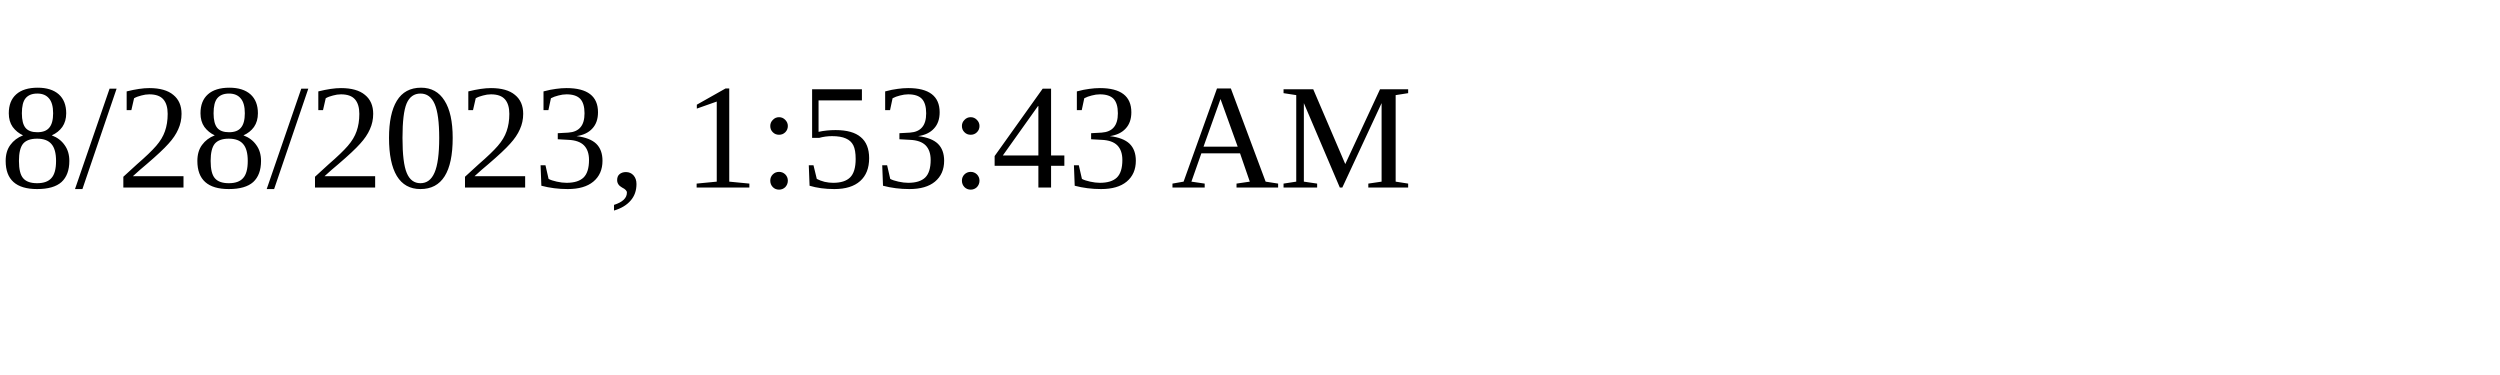
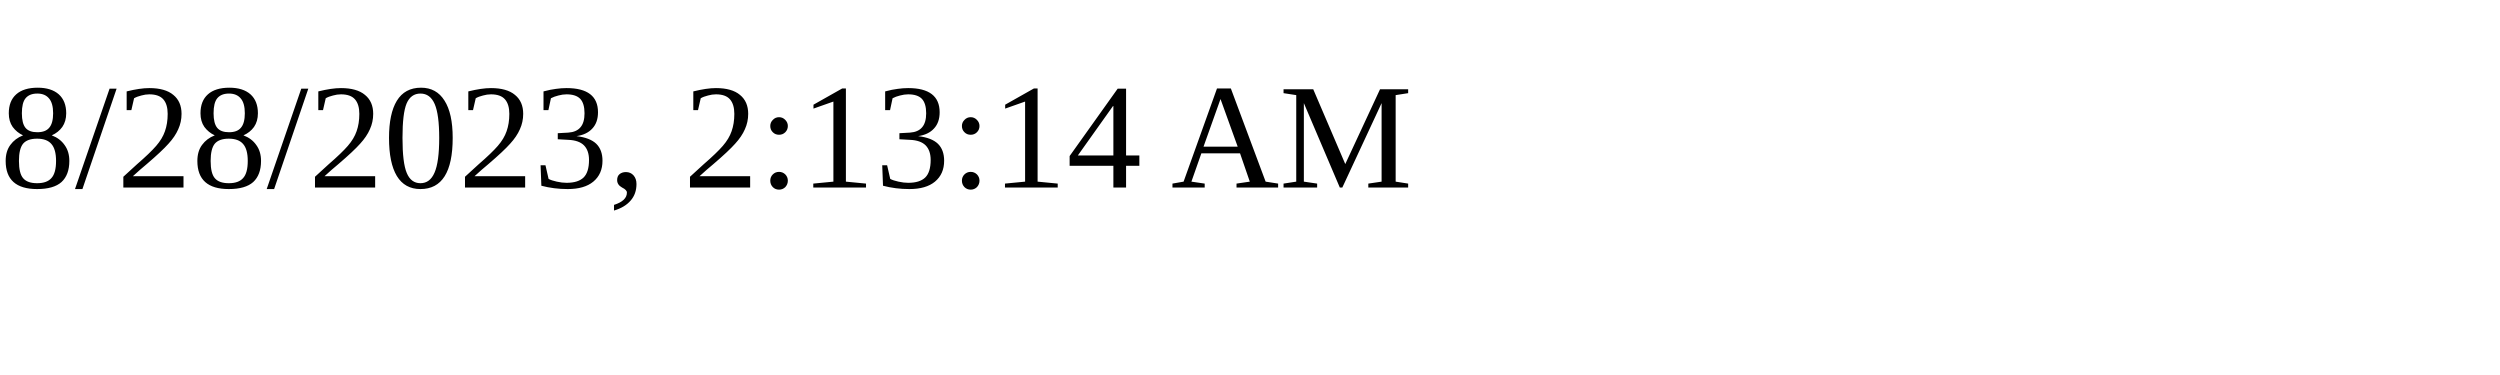
<svg xmlns="http://www.w3.org/2000/svg" height="30" width="200">
-   <text x="0" y="15">8/28/2023, 1:53:43 AM</text>
+   <text x="0" y="15">8/28/2023, 2:13:14 AM</text>
</svg>
